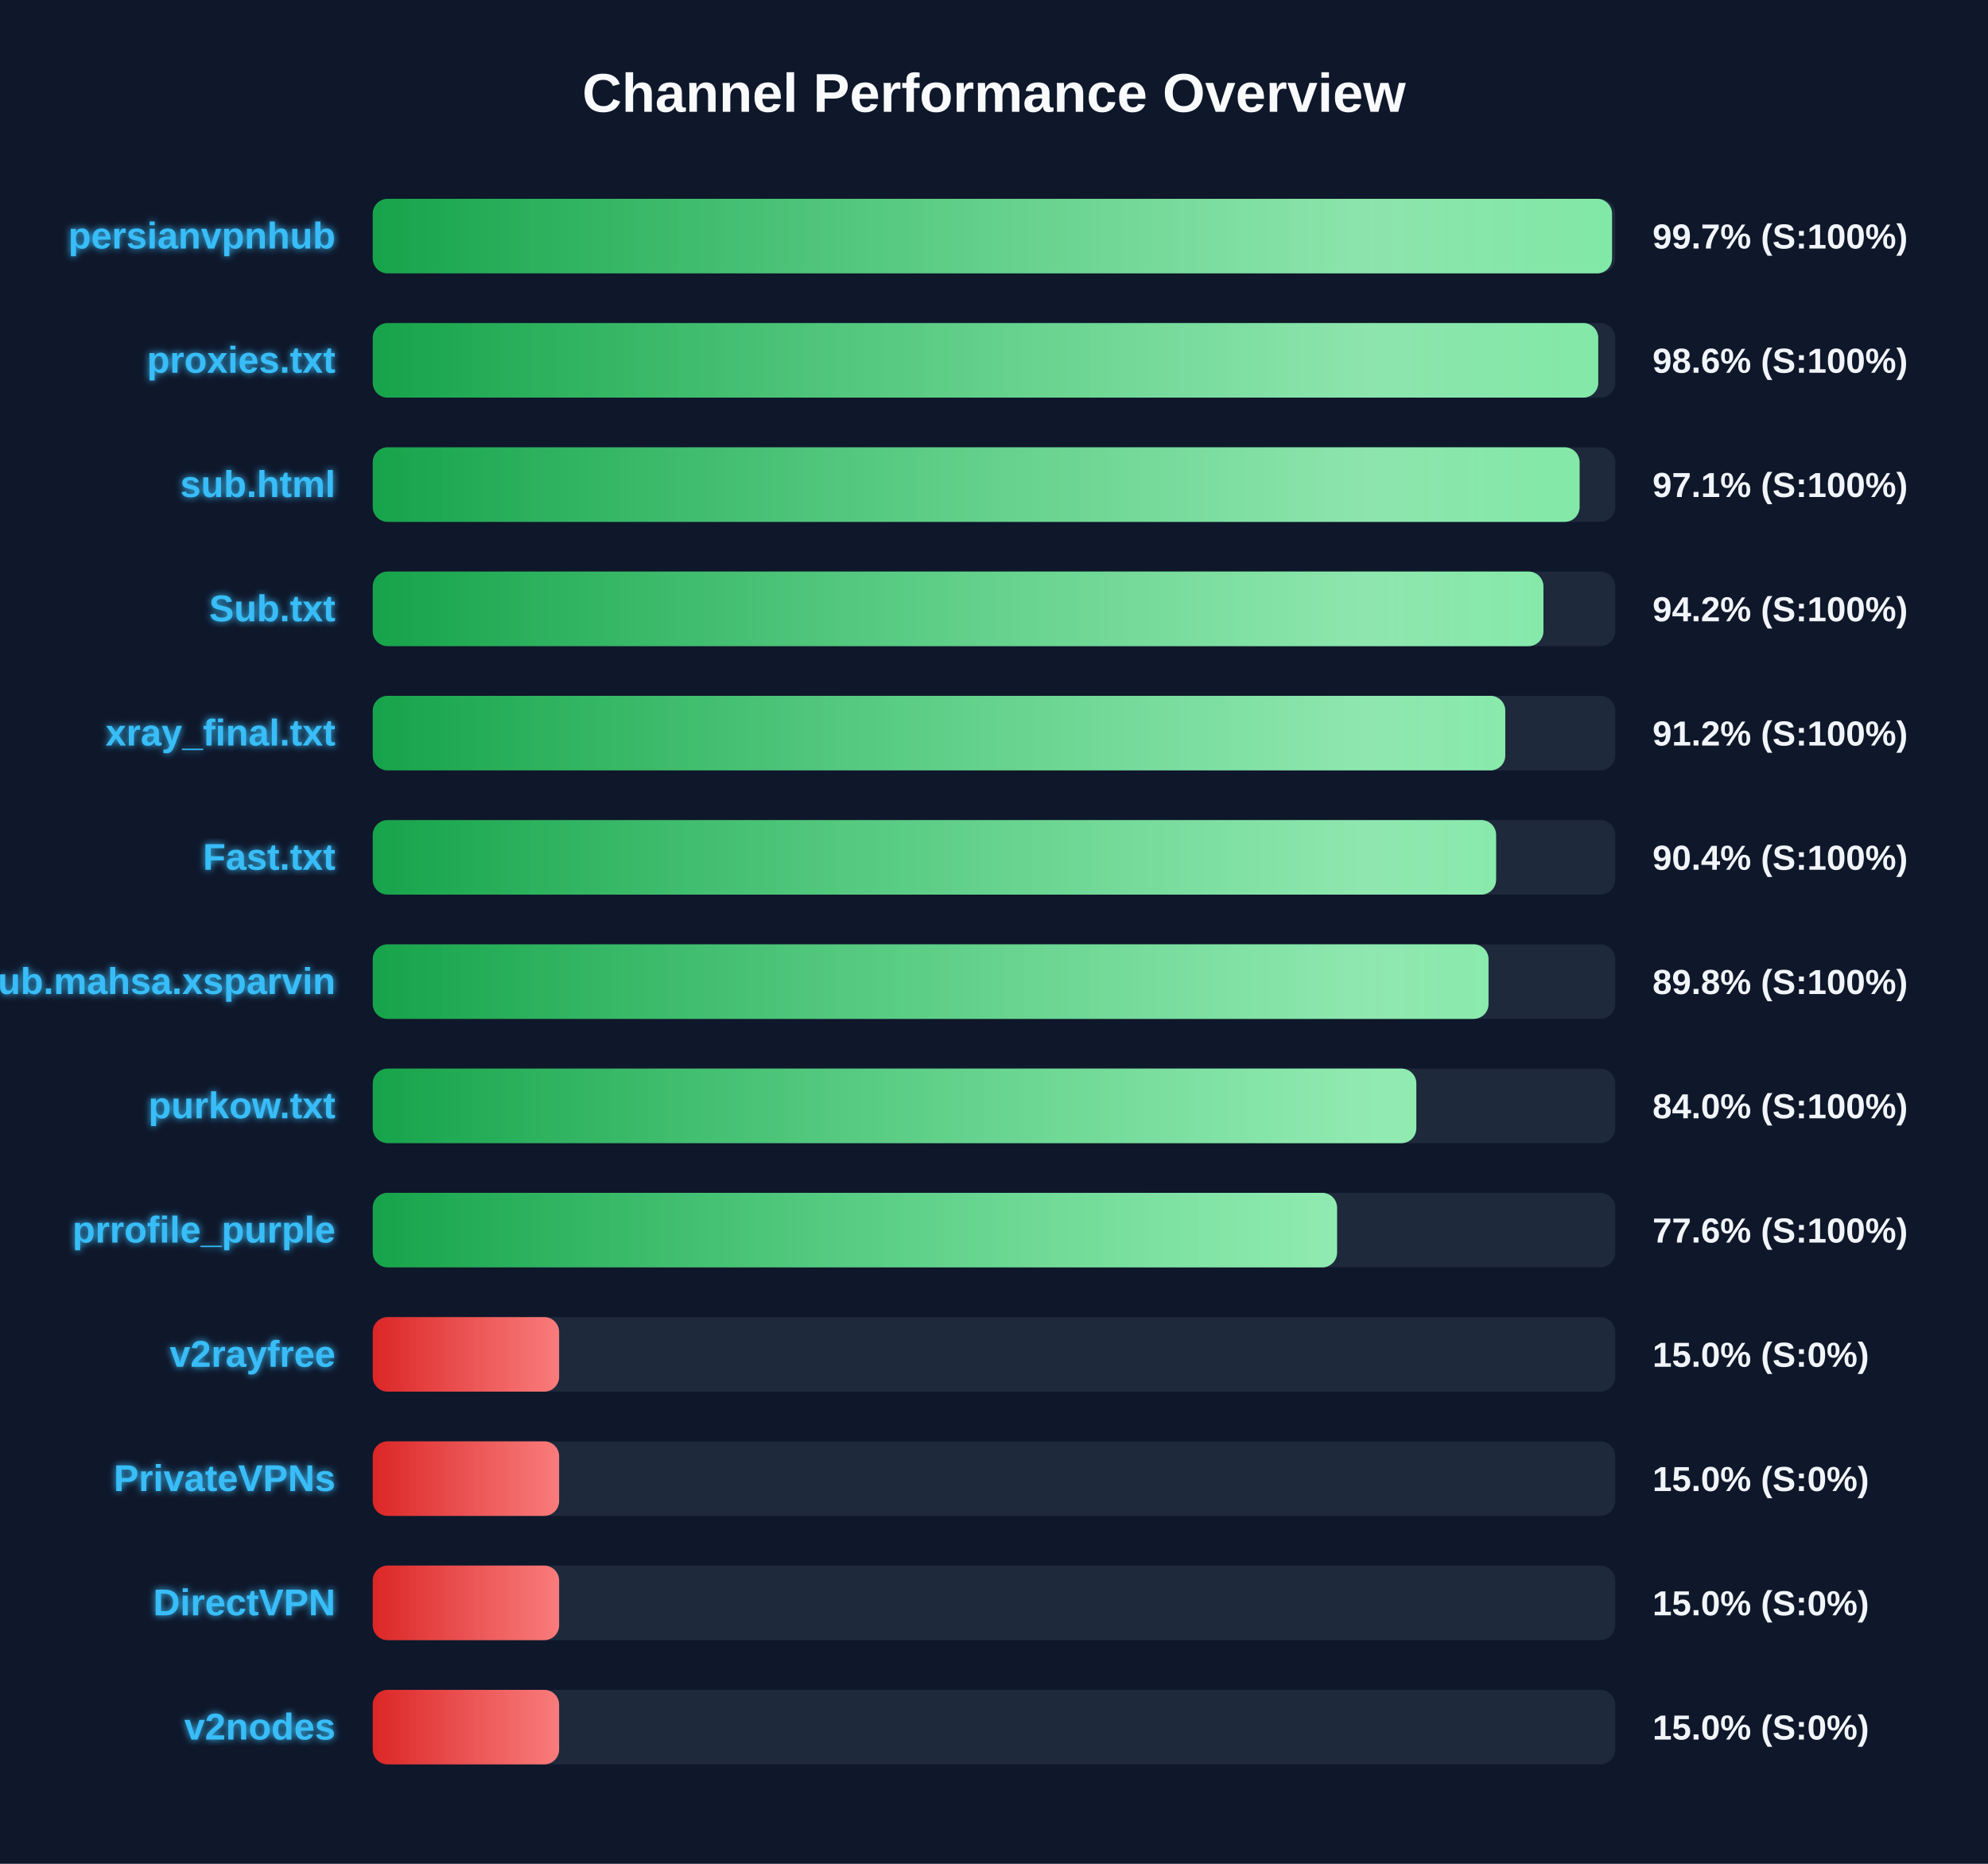
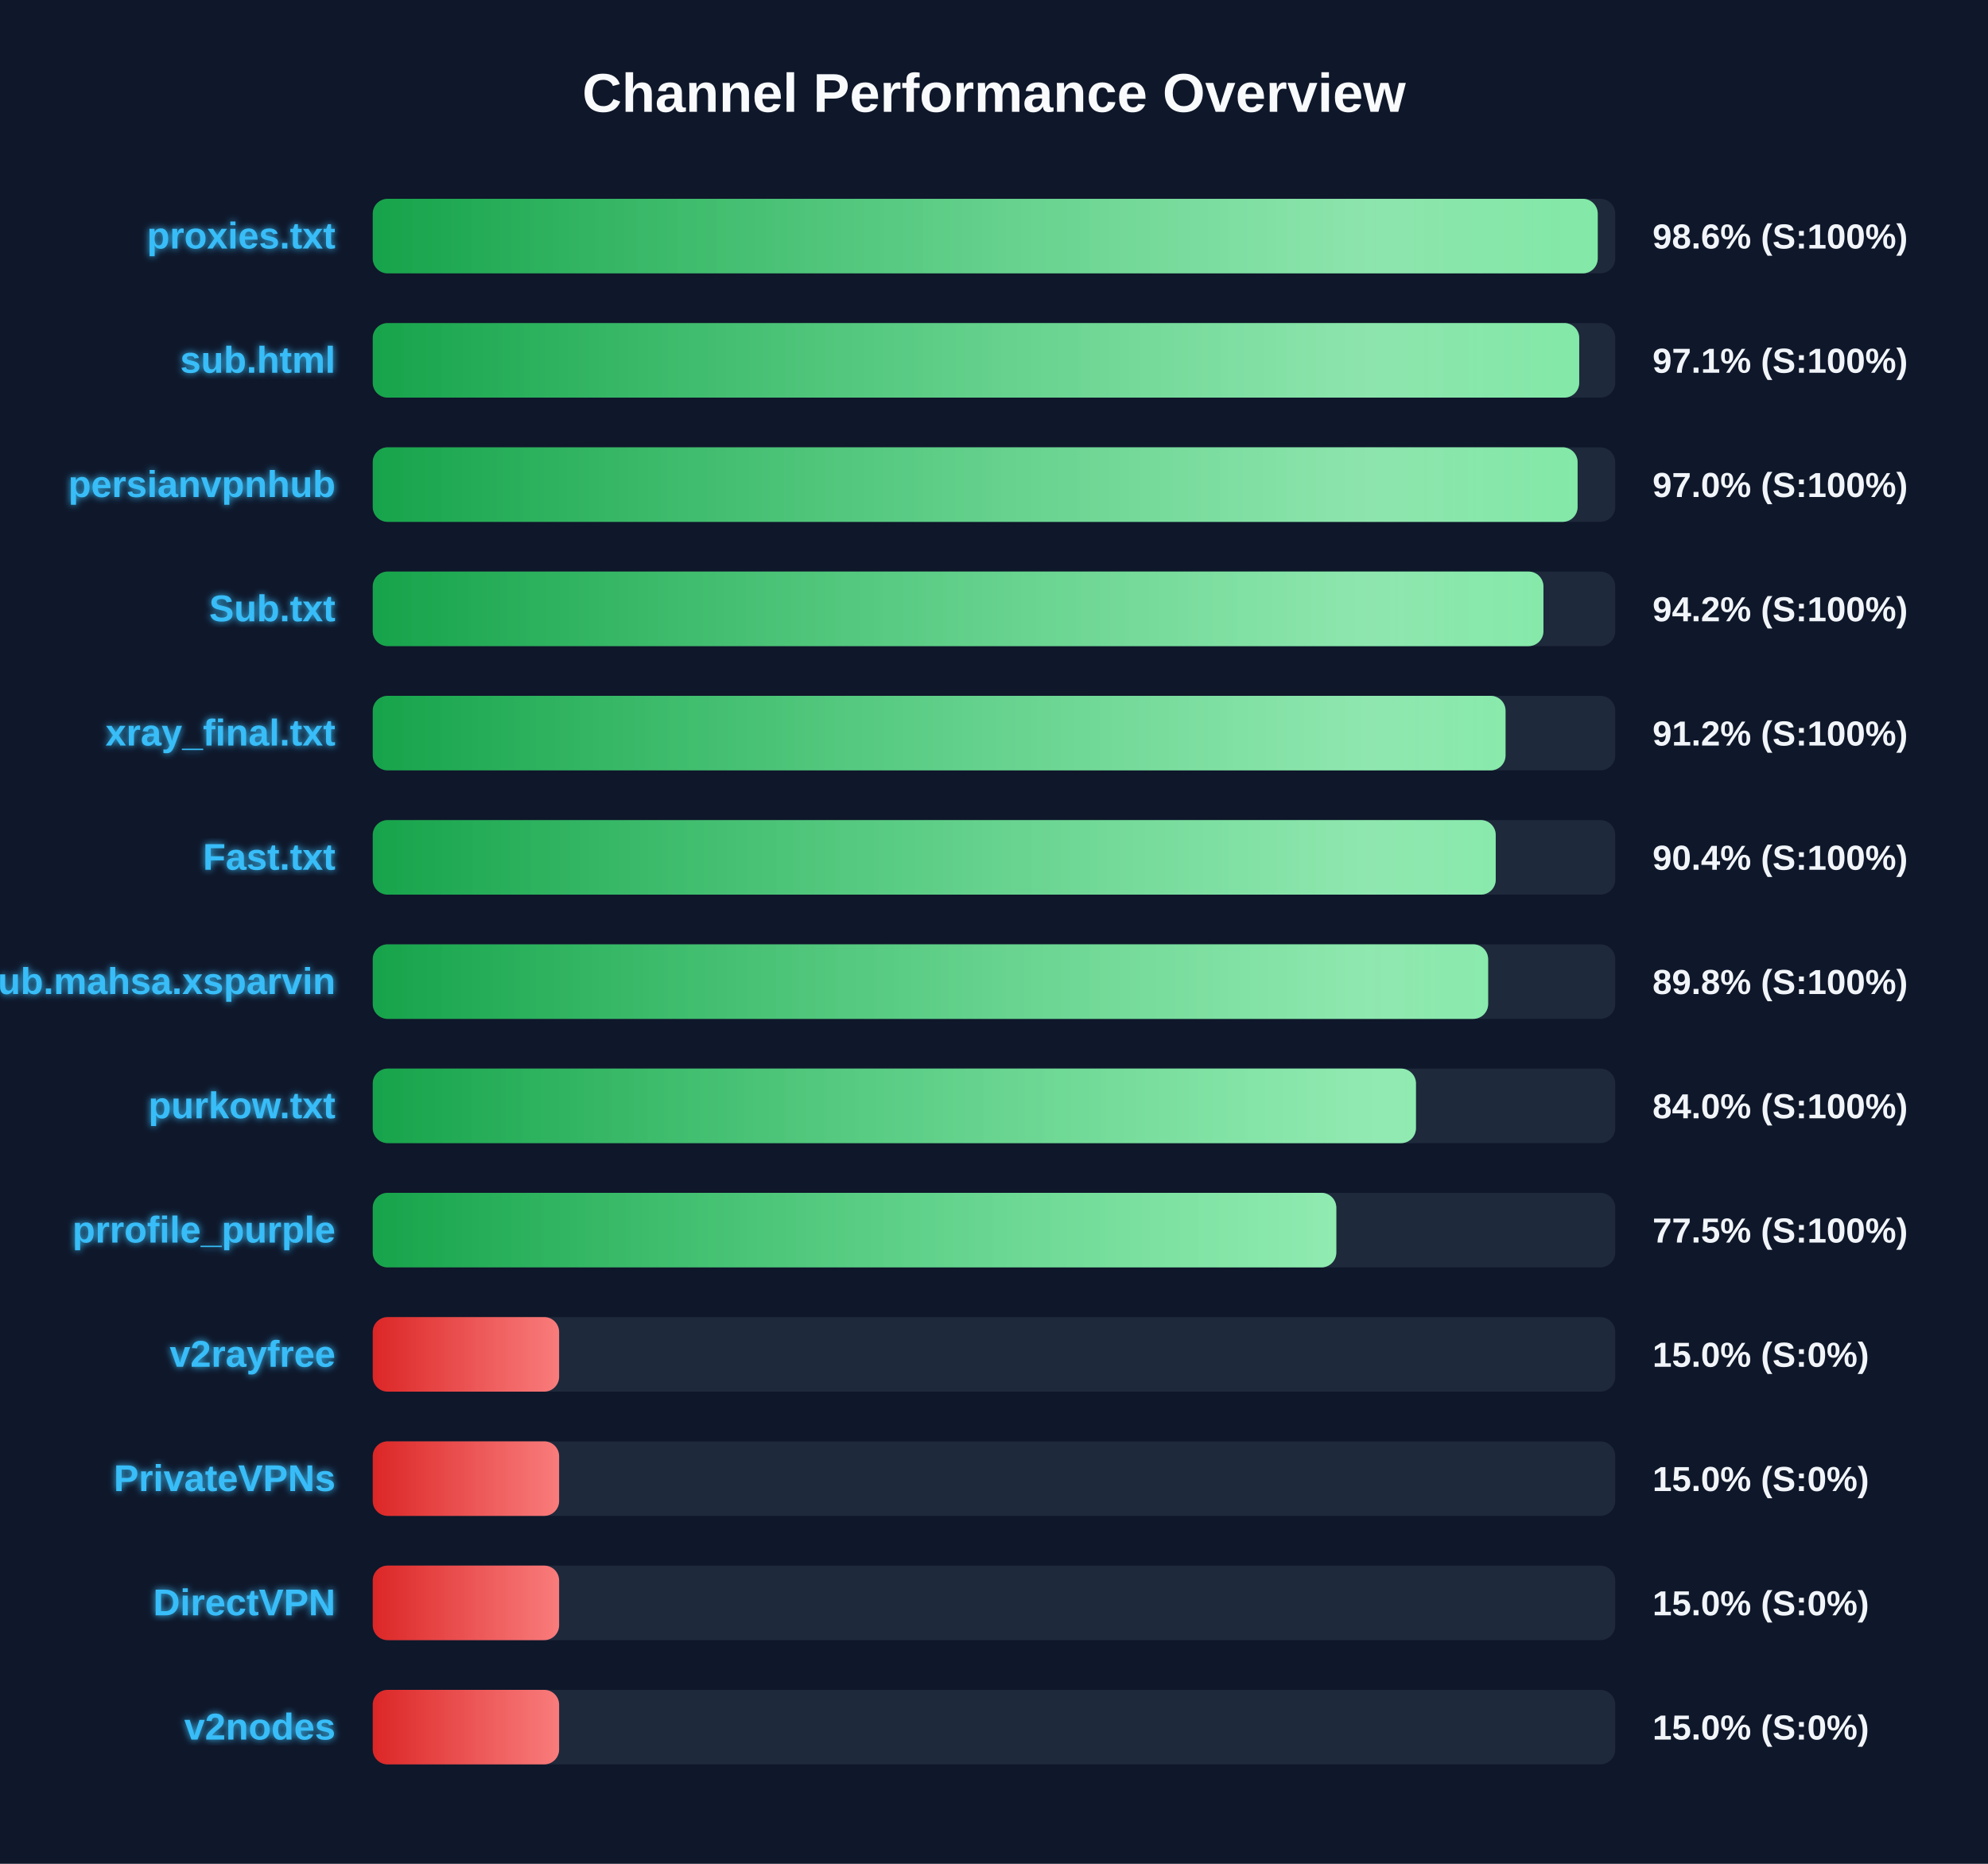
<svg xmlns="http://www.w3.org/2000/svg" width="800" height="750" version="1.1">
  <defs>
    <linearGradient id="grad-green" x1="0%" y1="0%" x2="100%" y2="0%">
      <stop offset="0%" stop-color="#16a34a" />
      <stop offset="100%" stop-color="#4ade80" />
    </linearGradient>
    <linearGradient id="grad-yellow" x1="0%" y1="0%" x2="100%" y2="0%">
      <stop offset="0%" stop-color="#ca8a04" />
      <stop offset="100%" stop-color="#fde047" />
    </linearGradient>
    <linearGradient id="grad-red" x1="0%" y1="0%" x2="100%" y2="0%">
      <stop offset="0%" stop-color="#dc2626" />
      <stop offset="100%" stop-color="#f87171" />
    </linearGradient>
    <linearGradient id="shimmer" x1="0%" y1="0%" x2="100%" y2="0%">
      <stop offset="0%" stop-color="rgba(255,255,255,0)" />
      <stop offset="50%" stop-color="rgba(255,255,255,0.4)" />
      <stop offset="100%" stop-color="rgba(255,255,255,0)" />
    </linearGradient>
    <filter id="glow" x="-20%" y="-20%" width="140%" height="140%">
      <feGaussianBlur stdDeviation="1.5" result="blur" />
      <feComposite in="SourceGraphic" in2="blur" operator="over" />
    </filter>
  </defs>
  <style>
        .bg-rect { fill: #0f172a; }
        .title { font: bold 22px 'Segoe UI', Arial, sans-serif; fill: #f8fafc; }
        .row { font: bold 15px 'Segoe UI', Arial, sans-serif; fill: #38bdf8; filter: url(#glow); }
        .score { font: bold 14px 'Segoe UI', Arial, sans-serif; fill: #f1f5f9; }
        @keyframes shimmer-anim {
            0% { transform: translateX(-100%); }
            100% { transform: translateX(200%); }
        }
        .shimmer-rect {
            animation: shimmer-anim 2.5s infinite linear;
        }
    </style>
  <rect width="100%" height="100%" class="bg-rect" />
  <text x="400" y="45" text-anchor="middle" class="title">Channel Performance Overview</text>
  <rect x="150" y="80" width="500" height="30" fill="#1e293b" rx="6" />
  <clipPath id="clip-0">
-     <rect x="150" y="80" width="498.7" height="30" rx="6" />
+     <rect x="150" y="80" width="492.95" height="30" rx="6" />
  </clipPath>
-   <rect x="150" y="80" width="498.7" height="30" fill="url(#grad-green)" rx="6" />
+   <rect x="150" y="80" width="492.95" height="30" fill="url(#grad-green)" rx="6" />
  <g clip-path="url(#clip-0)">
    <rect x="150" y="80" width="100%" height="30" fill="url(#shimmer)" class="shimmer-rect" />
  </g>
-   <text x="135" y="100" text-anchor="end" class="row">persianvpnhub</text>
-   <text x="665" y="100" text-anchor="start" class="score">99.7% (S:100%)</text>
+   <text x="135" y="100" text-anchor="end" class="row">proxies.txt</text>
+   <text x="665" y="100" text-anchor="start" class="score">98.6% (S:100%)</text>
  <rect x="150" y="130" width="500" height="30" fill="#1e293b" rx="6" />
  <clipPath id="clip-1">
-     <rect x="150" y="130" width="493.15" height="30" rx="6" />
+     <rect x="150" y="130" width="485.5" height="30" rx="6" />
  </clipPath>
-   <rect x="150" y="130" width="493.15" height="30" fill="url(#grad-green)" rx="6" />
+   <rect x="150" y="130" width="485.5" height="30" fill="url(#grad-green)" rx="6" />
  <g clip-path="url(#clip-1)">
    <rect x="150" y="130" width="100%" height="30" fill="url(#shimmer)" class="shimmer-rect" />
  </g>
-   <text x="135" y="150" text-anchor="end" class="row">proxies.txt</text>
-   <text x="665" y="150" text-anchor="start" class="score">98.6% (S:100%)</text>
+   <text x="135" y="150" text-anchor="end" class="row">sub.html</text>
+   <text x="665" y="150" text-anchor="start" class="score">97.1% (S:100%)</text>
  <rect x="150" y="180" width="500" height="30" fill="#1e293b" rx="6" />
  <clipPath id="clip-2">
-     <rect x="150" y="180" width="485.65" height="30" rx="6" />
+     <rect x="150" y="180" width="484.85" height="30" rx="6" />
  </clipPath>
-   <rect x="150" y="180" width="485.65" height="30" fill="url(#grad-green)" rx="6" />
+   <rect x="150" y="180" width="484.85" height="30" fill="url(#grad-green)" rx="6" />
  <g clip-path="url(#clip-2)">
    <rect x="150" y="180" width="100%" height="30" fill="url(#shimmer)" class="shimmer-rect" />
  </g>
-   <text x="135" y="200" text-anchor="end" class="row">sub.html</text>
-   <text x="665" y="200" text-anchor="start" class="score">97.1% (S:100%)</text>
+   <text x="135" y="200" text-anchor="end" class="row">persianvpnhub</text>
+   <text x="665" y="200" text-anchor="start" class="score">97.0% (S:100%)</text>
  <rect x="150" y="230" width="500" height="30" fill="#1e293b" rx="6" />
  <clipPath id="clip-3">
    <rect x="150" y="230" width="471.1" height="30" rx="6" />
  </clipPath>
  <rect x="150" y="230" width="471.1" height="30" fill="url(#grad-green)" rx="6" />
  <g clip-path="url(#clip-3)">
    <rect x="150" y="230" width="100%" height="30" fill="url(#shimmer)" class="shimmer-rect" />
  </g>
  <text x="135" y="250" text-anchor="end" class="row">Sub.txt</text>
  <text x="665" y="250" text-anchor="start" class="score">94.2% (S:100%)</text>
  <rect x="150" y="280" width="500" height="30" fill="#1e293b" rx="6" />
  <clipPath id="clip-4">
-     <rect x="150" y="280" width="455.75" height="30" rx="6" />
+     <rect x="150" y="280" width="455.85" height="30" rx="6" />
  </clipPath>
-   <rect x="150" y="280" width="455.75" height="30" fill="url(#grad-green)" rx="6" />
+   <rect x="150" y="280" width="455.85" height="30" fill="url(#grad-green)" rx="6" />
  <g clip-path="url(#clip-4)">
    <rect x="150" y="280" width="100%" height="30" fill="url(#shimmer)" class="shimmer-rect" />
  </g>
  <text x="135" y="300" text-anchor="end" class="row">xray_final.txt</text>
  <text x="665" y="300" text-anchor="start" class="score">91.2% (S:100%)</text>
  <rect x="150" y="330" width="500" height="30" fill="#1e293b" rx="6" />
  <clipPath id="clip-5">
-     <rect x="150" y="330" width="452.05" height="30" rx="6" />
+     <rect x="150" y="330" width="451.9" height="30" rx="6" />
  </clipPath>
-   <rect x="150" y="330" width="452.05" height="30" fill="url(#grad-green)" rx="6" />
+   <rect x="150" y="330" width="451.9" height="30" fill="url(#grad-green)" rx="6" />
  <g clip-path="url(#clip-5)">
    <rect x="150" y="330" width="100%" height="30" fill="url(#shimmer)" class="shimmer-rect" />
  </g>
  <text x="135" y="350" text-anchor="end" class="row">Fast.txt</text>
  <text x="665" y="350" text-anchor="start" class="score">90.4% (S:100%)</text>
  <rect x="150" y="380" width="500" height="30" fill="#1e293b" rx="6" />
  <clipPath id="clip-6">
-     <rect x="150" y="380" width="449.0" height="30" rx="6" />
+     <rect x="150" y="380" width="448.85" height="30" rx="6" />
  </clipPath>
-   <rect x="150" y="380" width="449.0" height="30" fill="url(#grad-green)" rx="6" />
+   <rect x="150" y="380" width="448.85" height="30" fill="url(#grad-green)" rx="6" />
  <g clip-path="url(#clip-6)">
    <rect x="150" y="380" width="100%" height="30" fill="url(#shimmer)" class="shimmer-rect" />
  </g>
  <text x="135" y="400" text-anchor="end" class="row">Sub.mahsa.xsparvin</text>
  <text x="665" y="400" text-anchor="start" class="score">89.8% (S:100%)</text>
  <rect x="150" y="430" width="500" height="30" fill="#1e293b" rx="6" />
  <clipPath id="clip-7">
-     <rect x="150" y="430" width="419.95" height="30" rx="6" />
+     <rect x="150" y="430" width="419.8" height="30" rx="6" />
  </clipPath>
-   <rect x="150" y="430" width="419.95" height="30" fill="url(#grad-green)" rx="6" />
+   <rect x="150" y="430" width="419.8" height="30" fill="url(#grad-green)" rx="6" />
  <g clip-path="url(#clip-7)">
    <rect x="150" y="430" width="100%" height="30" fill="url(#shimmer)" class="shimmer-rect" />
  </g>
  <text x="135" y="450" text-anchor="end" class="row">purkow.txt</text>
  <text x="665" y="450" text-anchor="start" class="score">84.0% (S:100%)</text>
  <rect x="150" y="480" width="500" height="30" fill="#1e293b" rx="6" />
  <clipPath id="clip-8">
-     <rect x="150" y="480" width="388.05" height="30" rx="6" />
+     <rect x="150" y="480" width="387.75" height="30" rx="6" />
  </clipPath>
-   <rect x="150" y="480" width="388.05" height="30" fill="url(#grad-green)" rx="6" />
+   <rect x="150" y="480" width="387.75" height="30" fill="url(#grad-green)" rx="6" />
  <g clip-path="url(#clip-8)">
    <rect x="150" y="480" width="100%" height="30" fill="url(#shimmer)" class="shimmer-rect" />
  </g>
  <text x="135" y="500" text-anchor="end" class="row">prrofile_purple</text>
-   <text x="665" y="500" text-anchor="start" class="score">77.6% (S:100%)</text>
+   <text x="665" y="500" text-anchor="start" class="score">77.5% (S:100%)</text>
  <rect x="150" y="530" width="500" height="30" fill="#1e293b" rx="6" />
  <clipPath id="clip-9">
    <rect x="150" y="530" width="75.0" height="30" rx="6" />
  </clipPath>
  <rect x="150" y="530" width="75.0" height="30" fill="url(#grad-red)" rx="6" />
  <g clip-path="url(#clip-9)">
    <rect x="150" y="530" width="100%" height="30" fill="url(#shimmer)" class="shimmer-rect" />
  </g>
  <text x="135" y="550" text-anchor="end" class="row">v2rayfree</text>
  <text x="665" y="550" text-anchor="start" class="score">15.0% (S:0%)</text>
  <rect x="150" y="580" width="500" height="30" fill="#1e293b" rx="6" />
  <clipPath id="clip-10">
    <rect x="150" y="580" width="75.0" height="30" rx="6" />
  </clipPath>
  <rect x="150" y="580" width="75.0" height="30" fill="url(#grad-red)" rx="6" />
  <g clip-path="url(#clip-10)">
    <rect x="150" y="580" width="100%" height="30" fill="url(#shimmer)" class="shimmer-rect" />
  </g>
  <text x="135" y="600" text-anchor="end" class="row">PrivateVPNs</text>
  <text x="665" y="600" text-anchor="start" class="score">15.0% (S:0%)</text>
  <rect x="150" y="630" width="500" height="30" fill="#1e293b" rx="6" />
  <clipPath id="clip-11">
    <rect x="150" y="630" width="75.0" height="30" rx="6" />
  </clipPath>
  <rect x="150" y="630" width="75.0" height="30" fill="url(#grad-red)" rx="6" />
  <g clip-path="url(#clip-11)">
    <rect x="150" y="630" width="100%" height="30" fill="url(#shimmer)" class="shimmer-rect" />
  </g>
  <text x="135" y="650" text-anchor="end" class="row">DirectVPN</text>
  <text x="665" y="650" text-anchor="start" class="score">15.0% (S:0%)</text>
  <rect x="150" y="680" width="500" height="30" fill="#1e293b" rx="6" />
  <clipPath id="clip-12">
    <rect x="150" y="680" width="75.0" height="30" rx="6" />
  </clipPath>
  <rect x="150" y="680" width="75.0" height="30" fill="url(#grad-red)" rx="6" />
  <g clip-path="url(#clip-12)">
    <rect x="150" y="680" width="100%" height="30" fill="url(#shimmer)" class="shimmer-rect" />
  </g>
  <text x="135" y="700" text-anchor="end" class="row">v2nodes</text>
  <text x="665" y="700" text-anchor="start" class="score">15.0% (S:0%)</text>
</svg>
